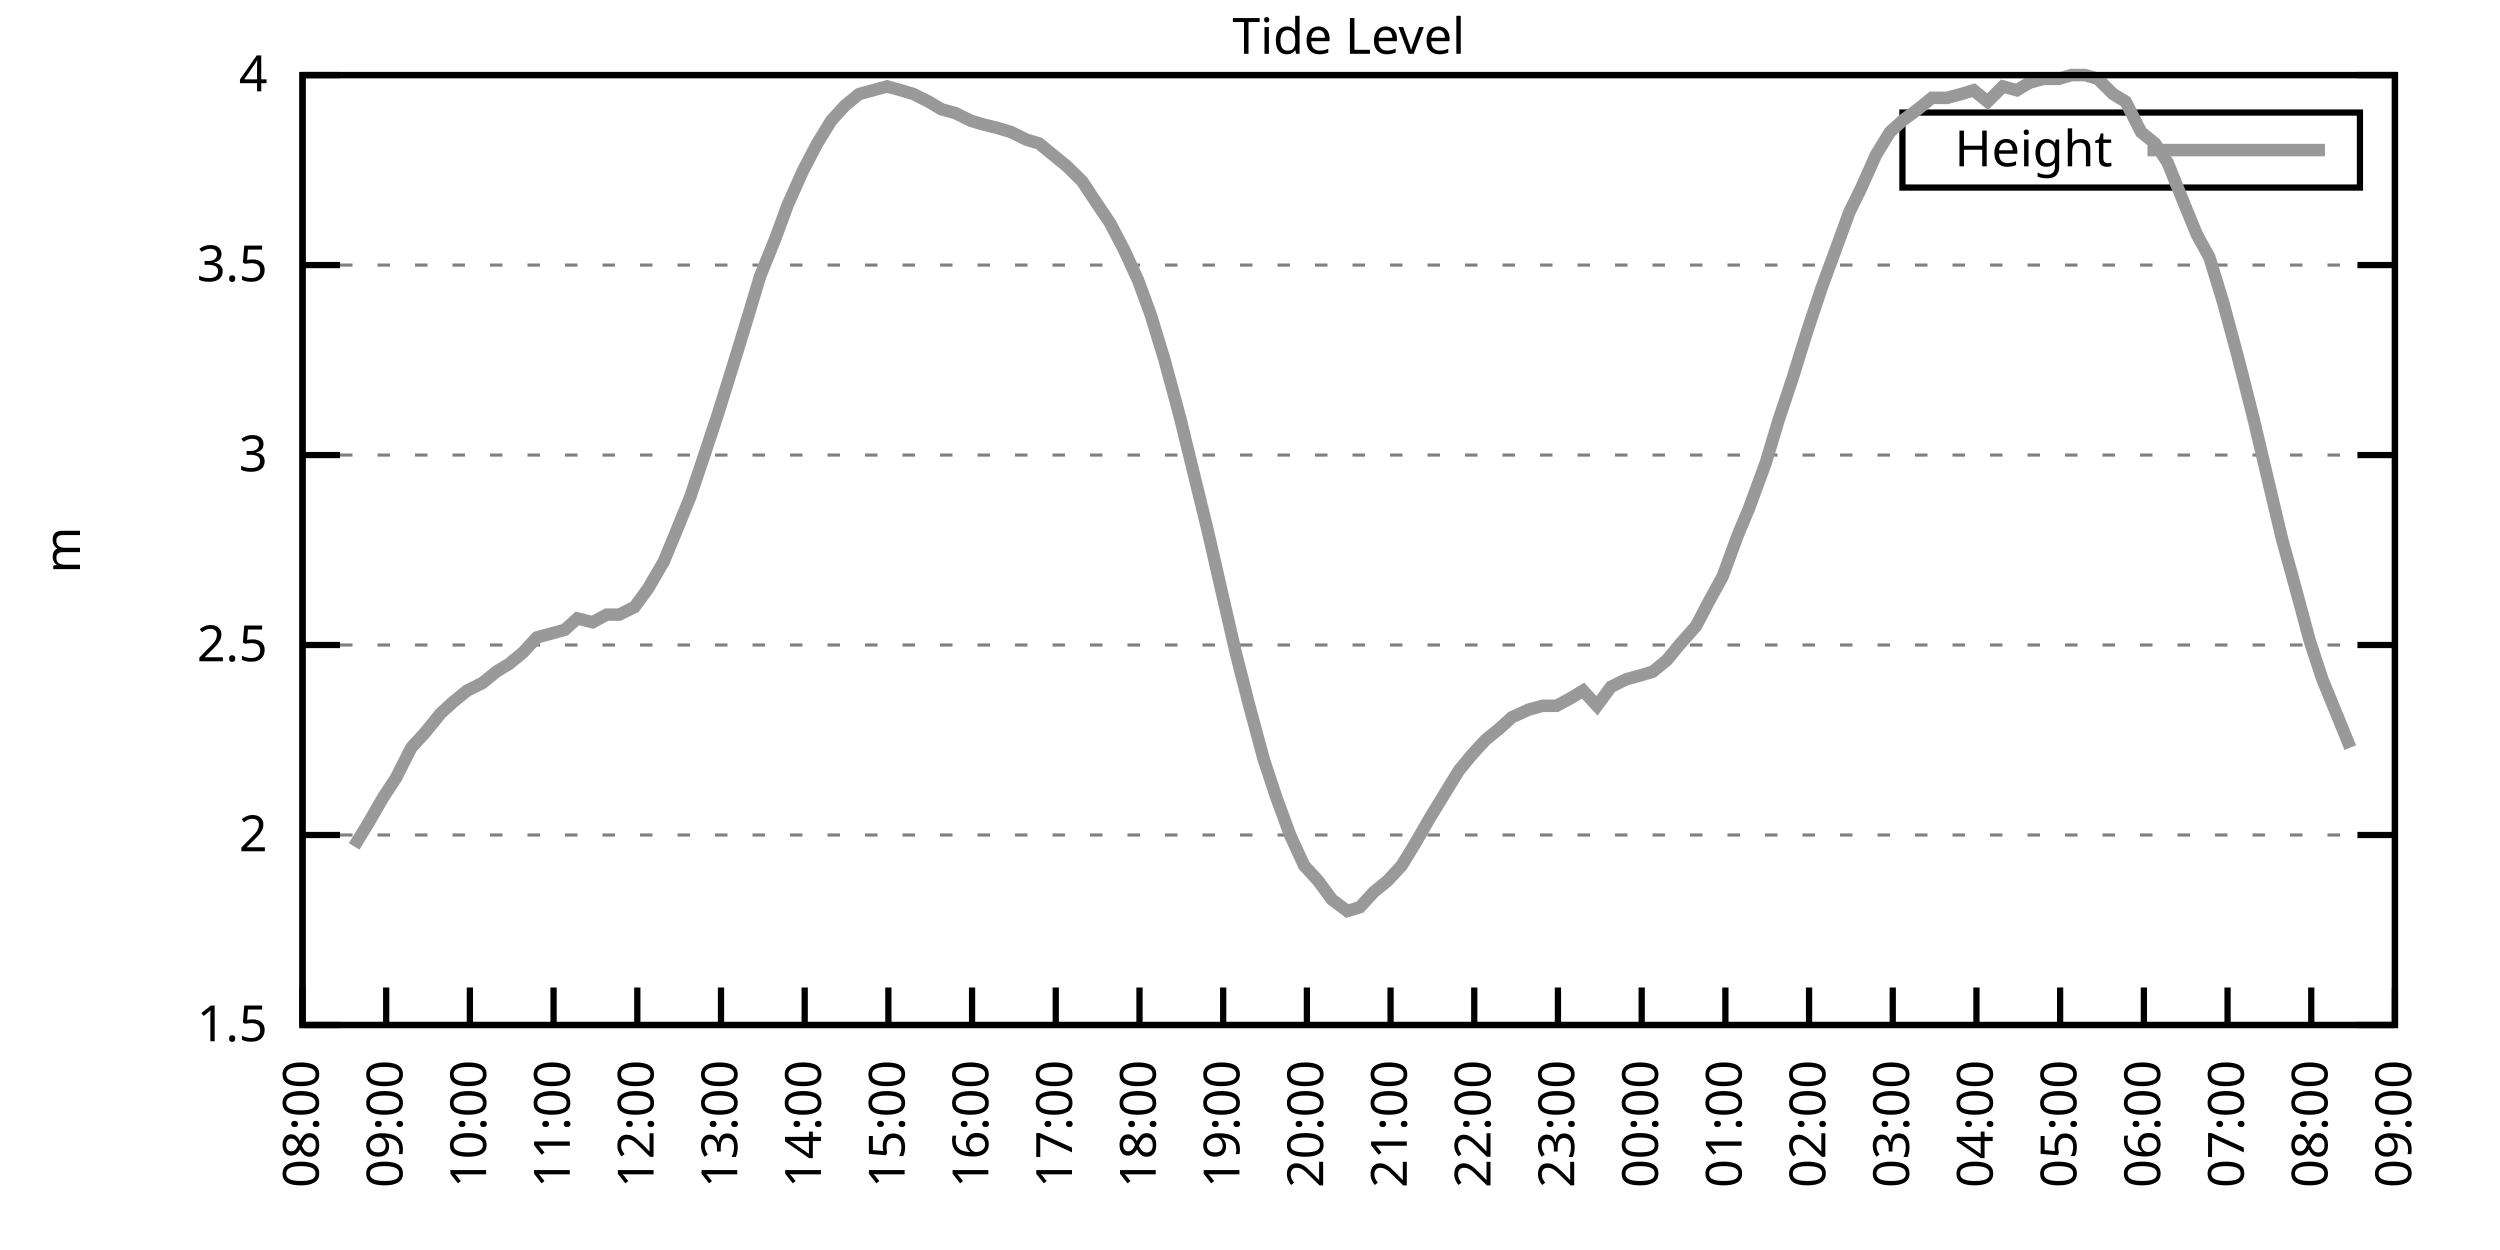
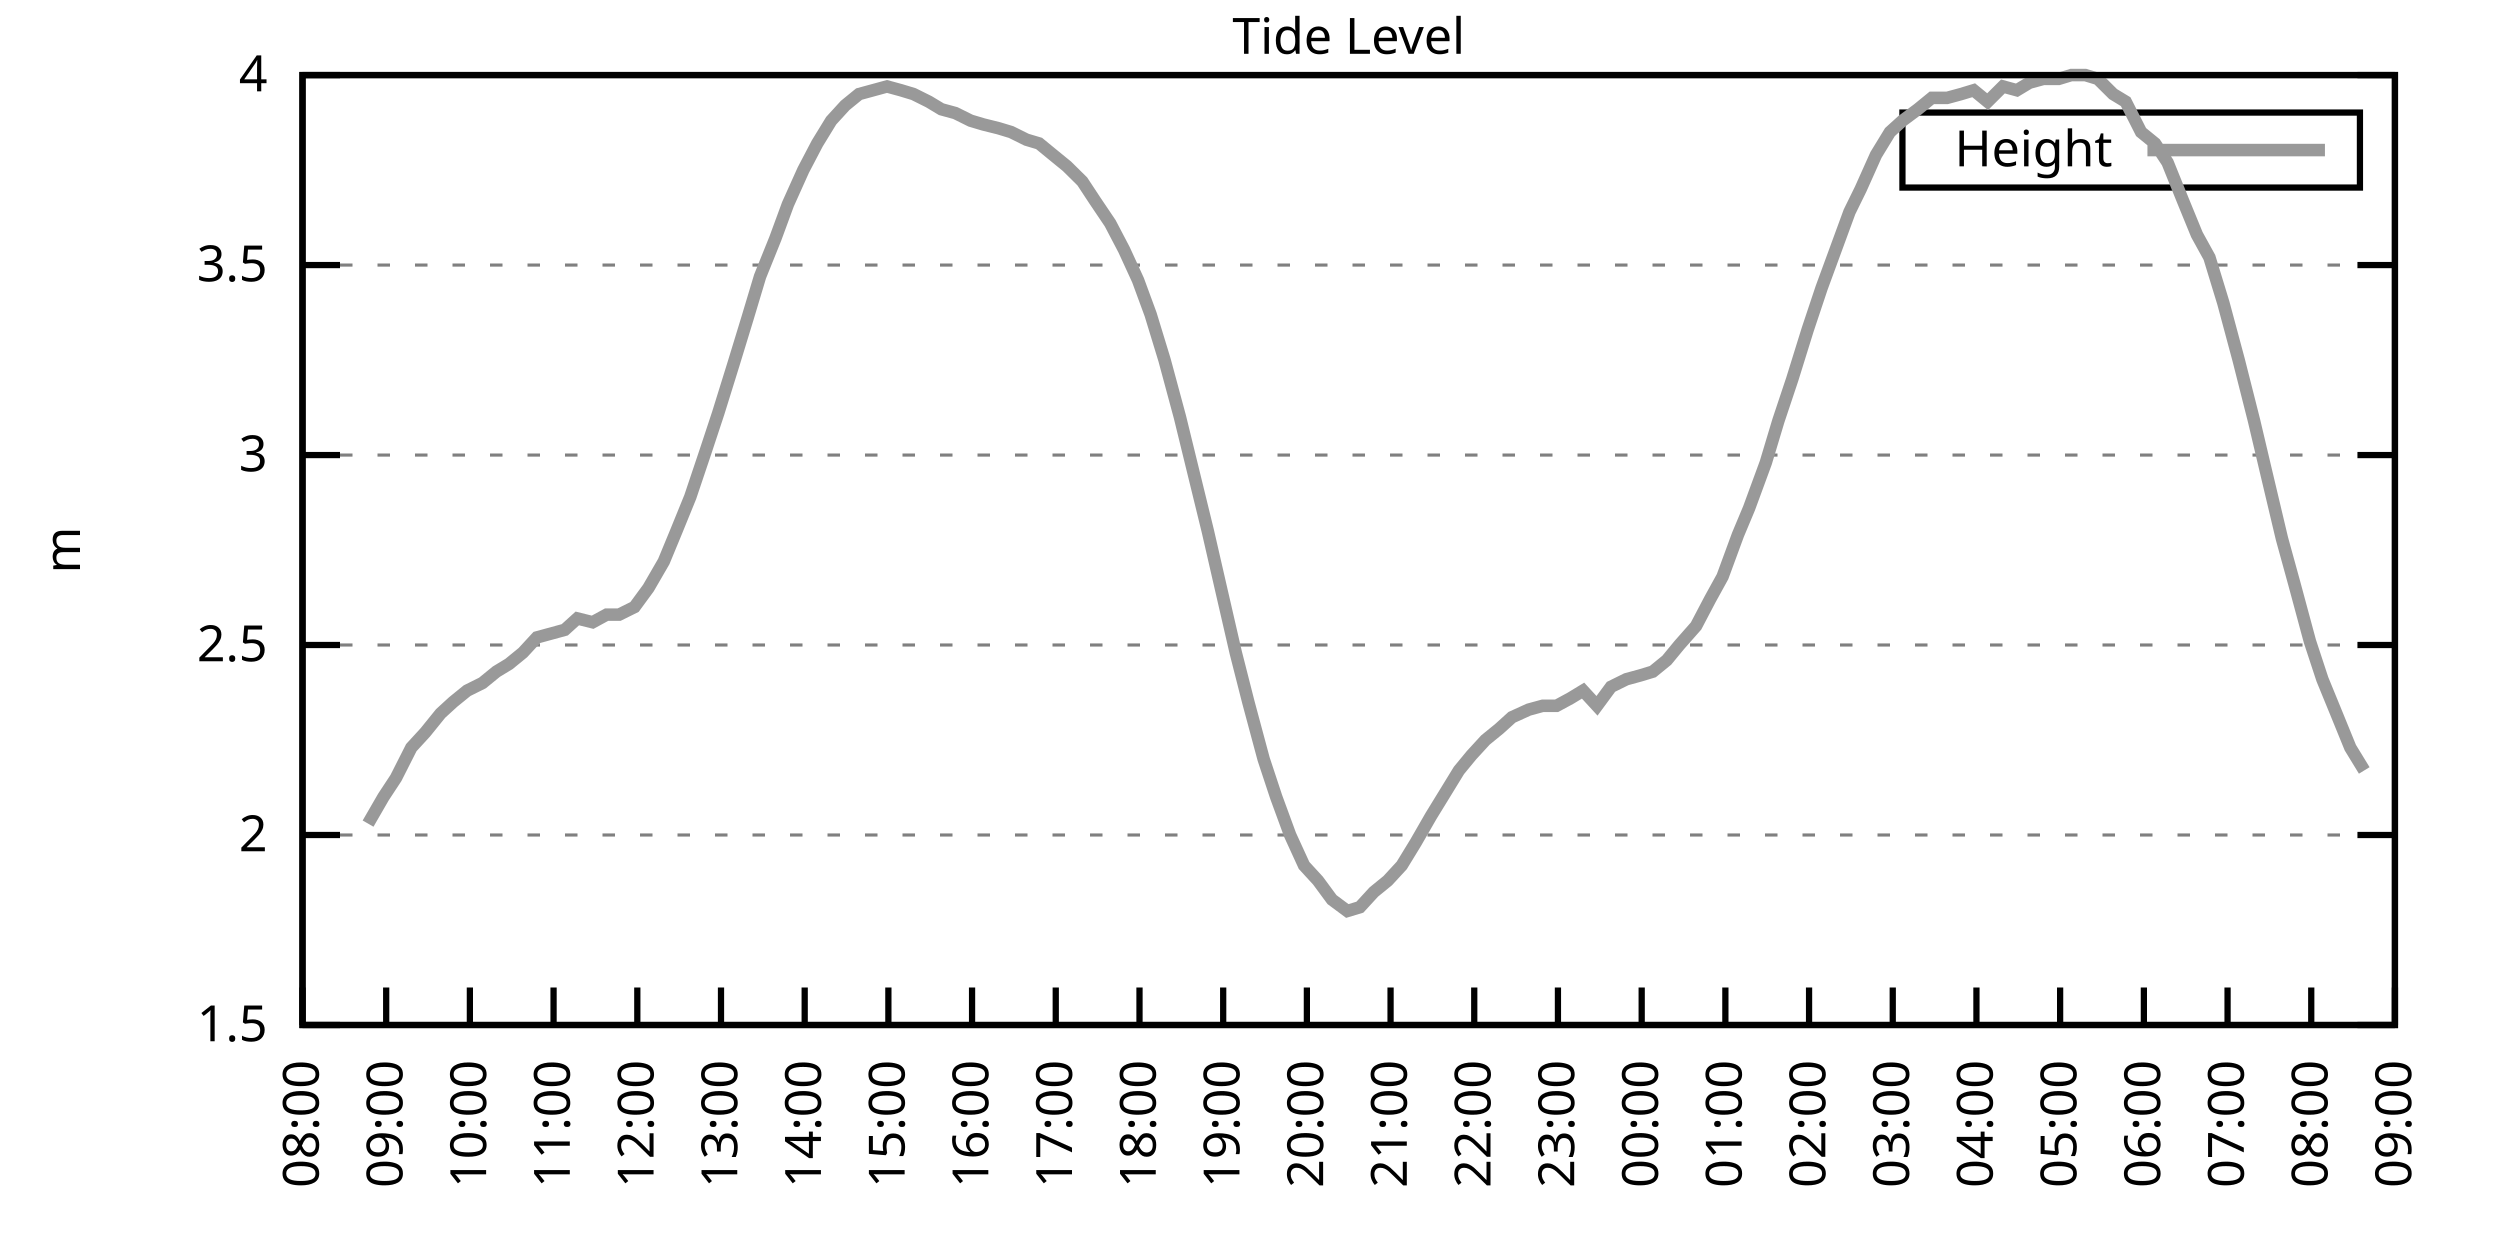
<svg xmlns="http://www.w3.org/2000/svg" xmlns:xlink="http://www.w3.org/1999/xlink" width="400" height="200" viewBox="0 0 400 200">
  <g id="gnuplot_canvas">
    <rect x="0" y="0" width="400" height="200" fill="none" />
    <defs>
      <circle id="gpDot" r="0.5" stroke-width="0.5" stroke="currentColor" />
      <path id="gpPt0" stroke-width="0.333" stroke="currentColor" d="M-1,0 h2 M0,-1 v2" />
      <path id="gpPt1" stroke-width="0.333" stroke="currentColor" d="M-1,-1 L1,1 M1,-1 L-1,1" />
      <path id="gpPt2" stroke-width="0.333" stroke="currentColor" d="M-1,0 L1,0 M0,-1 L0,1 M-1,-1 L1,1 M-1,1 L1,-1" />
      <rect id="gpPt3" stroke-width="0.333" stroke="currentColor" x="-1" y="-1" width="2" height="2" />
      <rect id="gpPt4" stroke-width="0.333" stroke="currentColor" fill="currentColor" x="-1" y="-1" width="2" height="2" />
      <circle id="gpPt5" stroke-width="0.333" stroke="currentColor" cx="0" cy="0" r="1" />
      <use xlink:href="#gpPt5" id="gpPt6" fill="currentColor" stroke="none" />
      <path id="gpPt7" stroke-width="0.333" stroke="currentColor" d="M0,-1.33 L-1.33,0.67 L1.33,0.67 z" />
      <use xlink:href="#gpPt7" id="gpPt8" fill="currentColor" stroke="none" />
      <use xlink:href="#gpPt7" id="gpPt9" stroke="currentColor" transform="rotate(180)" />
      <use xlink:href="#gpPt9" id="gpPt10" fill="currentColor" stroke="none" />
      <use xlink:href="#gpPt3" id="gpPt11" stroke="currentColor" transform="rotate(45)" />
      <use xlink:href="#gpPt11" id="gpPt12" fill="currentColor" stroke="none" />
      <path id="gpPt13" stroke-width="0.333" stroke="currentColor" d="M0,1.330 L1.265,0.411 L0.782,-1.067 L-0.782,-1.076 L-1.265,0.411 z" />
      <use xlink:href="#gpPt13" id="gpPt14" fill="currentColor" stroke="none" />
      <filter id="textbox" filterUnits="objectBoundingBox" x="0" y="0" height="1" width="1">
        <feFlood flood-color="white" flood-opacity="1" result="bgnd" />
        <feComposite in="SourceGraphic" in2="bgnd" operator="atop" />
      </filter>
      <filter id="greybox" filterUnits="objectBoundingBox" x="0" y="0" height="1" width="1">
        <feFlood flood-color="lightgrey" flood-opacity="1" result="grey" />
        <feComposite in="SourceGraphic" in2="grey" operator="atop" />
      </filter>
    </defs>
    <g fill="none" color="white" stroke="currentColor" stroke-width="1.00" stroke-linecap="butt" stroke-linejoin="miter">
</g>
    <g fill="none" color="black" stroke="currentColor" stroke-width="1.00" stroke-linecap="butt" stroke-linejoin="miter">
      <g stroke="none" shape-rendering="crispEdges">
        <polygon fill="rgb(255, 255, 255)" points="48.40,164.00 383.18,164.00 383.18,12.02 48.40,12.02 " />
      </g>
    </g>
    <g fill="none" color="black" stroke="currentColor" stroke-width="1.00" stroke-linecap="butt" stroke-linejoin="miter">
</g>
    <g fill="none" color="black" stroke="black" stroke-width="0.50" stroke-linecap="butt" stroke-linejoin="miter">
</g>
    <g fill="none" color="gray" stroke="currentColor" stroke-width="0.50" stroke-linecap="butt" stroke-linejoin="miter">
      <path stroke="gray" stroke-dasharray="2,4" class="gridline" d="M48.40,164.00 L383.19,164.00  " />
    </g>
    <g fill="none" color="gray" stroke="gray" stroke-width="1.00" stroke-linecap="butt" stroke-linejoin="miter">
</g>
    <g fill="none" color="black" stroke="currentColor" stroke-width="1.00" stroke-linecap="butt" stroke-linejoin="miter">
      <path stroke="black" d="M48.40,164.00 L54.40,164.00 M383.19,164.00 L377.19,164.00  " />
      <g transform="translate(42.80,166.60)" stroke="none" fill="black" font-family="Sans" font-size="8.00" text-anchor="end">
        <text>
          <tspan font-family="Sans"> 1.5</tspan>
        </text>
      </g>
    </g>
    <g fill="none" color="black" stroke="currentColor" stroke-width="1.00" stroke-linecap="butt" stroke-linejoin="miter">
</g>
    <g fill="none" color="black" stroke="black" stroke-width="0.50" stroke-linecap="butt" stroke-linejoin="miter">
</g>
    <g fill="none" color="gray" stroke="currentColor" stroke-width="0.50" stroke-linecap="butt" stroke-linejoin="miter">
      <path stroke="gray" stroke-dasharray="2,4" class="gridline" d="M48.40,133.60 L383.19,133.60  " />
    </g>
    <g fill="none" color="gray" stroke="gray" stroke-width="1.00" stroke-linecap="butt" stroke-linejoin="miter">
</g>
    <g fill="none" color="black" stroke="currentColor" stroke-width="1.00" stroke-linecap="butt" stroke-linejoin="miter">
      <path stroke="black" d="M48.40,133.60 L54.40,133.60 M383.19,133.60 L377.19,133.60  " />
      <g transform="translate(42.80,136.20)" stroke="none" fill="black" font-family="Sans" font-size="8.00" text-anchor="end">
        <text>
          <tspan font-family="Sans"> 2</tspan>
        </text>
      </g>
    </g>
    <g fill="none" color="black" stroke="currentColor" stroke-width="1.00" stroke-linecap="butt" stroke-linejoin="miter">
</g>
    <g fill="none" color="black" stroke="black" stroke-width="0.50" stroke-linecap="butt" stroke-linejoin="miter">
</g>
    <g fill="none" color="gray" stroke="currentColor" stroke-width="0.50" stroke-linecap="butt" stroke-linejoin="miter">
      <path stroke="gray" stroke-dasharray="2,4" class="gridline" d="M48.40,103.20 L383.19,103.20  " />
    </g>
    <g fill="none" color="gray" stroke="gray" stroke-width="1.00" stroke-linecap="butt" stroke-linejoin="miter">
</g>
    <g fill="none" color="black" stroke="currentColor" stroke-width="1.00" stroke-linecap="butt" stroke-linejoin="miter">
      <path stroke="black" d="M48.40,103.20 L54.40,103.20 M383.19,103.20 L377.19,103.20  " />
      <g transform="translate(42.80,105.80)" stroke="none" fill="black" font-family="Sans" font-size="8.00" text-anchor="end">
        <text>
          <tspan font-family="Sans"> 2.5</tspan>
        </text>
      </g>
    </g>
    <g fill="none" color="black" stroke="currentColor" stroke-width="1.00" stroke-linecap="butt" stroke-linejoin="miter">
</g>
    <g fill="none" color="black" stroke="black" stroke-width="0.50" stroke-linecap="butt" stroke-linejoin="miter">
</g>
    <g fill="none" color="gray" stroke="currentColor" stroke-width="0.50" stroke-linecap="butt" stroke-linejoin="miter">
      <path stroke="gray" stroke-dasharray="2,4" class="gridline" d="M48.40,72.81 L383.19,72.81  " />
    </g>
    <g fill="none" color="gray" stroke="gray" stroke-width="1.00" stroke-linecap="butt" stroke-linejoin="miter">
</g>
    <g fill="none" color="black" stroke="currentColor" stroke-width="1.00" stroke-linecap="butt" stroke-linejoin="miter">
      <path stroke="black" d="M48.40,72.81 L54.40,72.81 M383.19,72.81 L377.19,72.81  " />
      <g transform="translate(42.80,75.41)" stroke="none" fill="black" font-family="Sans" font-size="8.00" text-anchor="end">
        <text>
          <tspan font-family="Sans"> 3</tspan>
        </text>
      </g>
    </g>
    <g fill="none" color="black" stroke="currentColor" stroke-width="1.00" stroke-linecap="butt" stroke-linejoin="miter">
</g>
    <g fill="none" color="black" stroke="black" stroke-width="0.50" stroke-linecap="butt" stroke-linejoin="miter">
</g>
    <g fill="none" color="gray" stroke="currentColor" stroke-width="0.50" stroke-linecap="butt" stroke-linejoin="miter">
      <path stroke="gray" stroke-dasharray="2,4" class="gridline" d="M48.40,42.41 L383.19,42.41  " />
    </g>
    <g fill="none" color="gray" stroke="gray" stroke-width="1.00" stroke-linecap="butt" stroke-linejoin="miter">
</g>
    <g fill="none" color="black" stroke="currentColor" stroke-width="1.00" stroke-linecap="butt" stroke-linejoin="miter">
      <path stroke="black" d="M48.40,42.41 L54.40,42.41 M383.19,42.41 L377.19,42.41  " />
      <g transform="translate(42.80,45.01)" stroke="none" fill="black" font-family="Sans" font-size="8.00" text-anchor="end">
        <text>
          <tspan font-family="Sans"> 3.5</tspan>
        </text>
      </g>
    </g>
    <g fill="none" color="black" stroke="currentColor" stroke-width="1.00" stroke-linecap="butt" stroke-linejoin="miter">
</g>
    <g fill="none" color="black" stroke="black" stroke-width="0.50" stroke-linecap="butt" stroke-linejoin="miter">
</g>
    <g fill="none" color="gray" stroke="currentColor" stroke-width="0.50" stroke-linecap="butt" stroke-linejoin="miter">
      <path stroke="gray" stroke-dasharray="2,4" class="gridline" d="M48.40,12.01 L383.19,12.01  " />
    </g>
    <g fill="none" color="gray" stroke="gray" stroke-width="1.00" stroke-linecap="butt" stroke-linejoin="miter">
</g>
    <g fill="none" color="black" stroke="currentColor" stroke-width="1.00" stroke-linecap="butt" stroke-linejoin="miter">
      <path stroke="black" d="M48.40,12.01 L54.40,12.01 M383.19,12.01 L377.19,12.01  " />
      <g transform="translate(42.80,14.61)" stroke="none" fill="black" font-family="Sans" font-size="8.00" text-anchor="end">
        <text>
          <tspan font-family="Sans"> 4</tspan>
        </text>
      </g>
    </g>
    <g fill="none" color="black" stroke="currentColor" stroke-width="1.00" stroke-linecap="butt" stroke-linejoin="miter">
      <path stroke="black" d="M48.40,164.00 L48.40,158.00  " />
      <g transform="translate(51.00,169.60) rotate(270.00)" stroke="none" fill="black" font-family="Sans" font-size="8.00" text-anchor="end">
        <text>
          <tspan font-family="Sans">08:00</tspan>
        </text>
      </g>
    </g>
    <g fill="none" color="black" stroke="currentColor" stroke-width="1.00" stroke-linecap="butt" stroke-linejoin="miter">
      <path stroke="black" d="M61.79,164.00 L61.79,158.00  " />
      <g transform="translate(64.39,169.60) rotate(270.00)" stroke="none" fill="black" font-family="Sans" font-size="8.00" text-anchor="end">
        <text>
          <tspan font-family="Sans">09:00</tspan>
        </text>
      </g>
    </g>
    <g fill="none" color="black" stroke="currentColor" stroke-width="1.00" stroke-linecap="butt" stroke-linejoin="miter">
      <path stroke="black" d="M75.18,164.00 L75.18,158.00  " />
      <g transform="translate(77.78,169.60) rotate(270.00)" stroke="none" fill="black" font-family="Sans" font-size="8.00" text-anchor="end">
        <text>
          <tspan font-family="Sans">10:00</tspan>
        </text>
      </g>
    </g>
    <g fill="none" color="black" stroke="currentColor" stroke-width="1.00" stroke-linecap="butt" stroke-linejoin="miter">
      <path stroke="black" d="M88.57,164.00 L88.57,158.00  " />
      <g transform="translate(91.17,169.60) rotate(270.00)" stroke="none" fill="black" font-family="Sans" font-size="8.00" text-anchor="end">
        <text>
          <tspan font-family="Sans">11:00</tspan>
        </text>
      </g>
    </g>
    <g fill="none" color="black" stroke="currentColor" stroke-width="1.00" stroke-linecap="butt" stroke-linejoin="miter">
      <path stroke="black" d="M101.97,164.00 L101.97,158.00  " />
      <g transform="translate(104.57,169.60) rotate(270.00)" stroke="none" fill="black" font-family="Sans" font-size="8.00" text-anchor="end">
        <text>
          <tspan font-family="Sans">12:00</tspan>
        </text>
      </g>
    </g>
    <g fill="none" color="black" stroke="currentColor" stroke-width="1.00" stroke-linecap="butt" stroke-linejoin="miter">
      <path stroke="black" d="M115.36,164.00 L115.36,158.00  " />
      <g transform="translate(117.96,169.60) rotate(270.00)" stroke="none" fill="black" font-family="Sans" font-size="8.00" text-anchor="end">
        <text>
          <tspan font-family="Sans">13:00</tspan>
        </text>
      </g>
    </g>
    <g fill="none" color="black" stroke="currentColor" stroke-width="1.00" stroke-linecap="butt" stroke-linejoin="miter">
      <path stroke="black" d="M128.75,164.00 L128.75,158.00  " />
      <g transform="translate(131.35,169.60) rotate(270.00)" stroke="none" fill="black" font-family="Sans" font-size="8.00" text-anchor="end">
        <text>
          <tspan font-family="Sans">14:00</tspan>
        </text>
      </g>
    </g>
    <g fill="none" color="black" stroke="currentColor" stroke-width="1.00" stroke-linecap="butt" stroke-linejoin="miter">
      <path stroke="black" d="M142.14,164.00 L142.14,158.00  " />
      <g transform="translate(144.74,169.60) rotate(270.00)" stroke="none" fill="black" font-family="Sans" font-size="8.00" text-anchor="end">
        <text>
          <tspan font-family="Sans">15:00</tspan>
        </text>
      </g>
    </g>
    <g fill="none" color="black" stroke="currentColor" stroke-width="1.00" stroke-linecap="butt" stroke-linejoin="miter">
      <path stroke="black" d="M155.53,164.00 L155.53,158.00  " />
      <g transform="translate(158.13,169.60) rotate(270.00)" stroke="none" fill="black" font-family="Sans" font-size="8.00" text-anchor="end">
        <text>
          <tspan font-family="Sans">16:00</tspan>
        </text>
      </g>
    </g>
    <g fill="none" color="black" stroke="currentColor" stroke-width="1.00" stroke-linecap="butt" stroke-linejoin="miter">
      <path stroke="black" d="M168.92,164.00 L168.92,158.00  " />
      <g transform="translate(171.52,169.60) rotate(270.00)" stroke="none" fill="black" font-family="Sans" font-size="8.00" text-anchor="end">
        <text>
          <tspan font-family="Sans">17:00</tspan>
        </text>
      </g>
    </g>
    <g fill="none" color="black" stroke="currentColor" stroke-width="1.00" stroke-linecap="butt" stroke-linejoin="miter">
      <path stroke="black" d="M182.32,164.00 L182.32,158.00  " />
      <g transform="translate(184.92,169.60) rotate(270.00)" stroke="none" fill="black" font-family="Sans" font-size="8.00" text-anchor="end">
        <text>
          <tspan font-family="Sans">18:00</tspan>
        </text>
      </g>
    </g>
    <g fill="none" color="black" stroke="currentColor" stroke-width="1.00" stroke-linecap="butt" stroke-linejoin="miter">
      <path stroke="black" d="M195.71,164.00 L195.71,158.00  " />
      <g transform="translate(198.31,169.60) rotate(270.00)" stroke="none" fill="black" font-family="Sans" font-size="8.00" text-anchor="end">
        <text>
          <tspan font-family="Sans">19:00</tspan>
        </text>
      </g>
    </g>
    <g fill="none" color="black" stroke="currentColor" stroke-width="1.00" stroke-linecap="butt" stroke-linejoin="miter">
      <path stroke="black" d="M209.10,164.00 L209.10,158.00  " />
      <g transform="translate(211.70,169.60) rotate(270.00)" stroke="none" fill="black" font-family="Sans" font-size="8.00" text-anchor="end">
        <text>
          <tspan font-family="Sans">20:00</tspan>
        </text>
      </g>
    </g>
    <g fill="none" color="black" stroke="currentColor" stroke-width="1.00" stroke-linecap="butt" stroke-linejoin="miter">
      <path stroke="black" d="M222.49,164.00 L222.49,158.00  " />
      <g transform="translate(225.09,169.60) rotate(270.00)" stroke="none" fill="black" font-family="Sans" font-size="8.00" text-anchor="end">
        <text>
          <tspan font-family="Sans">21:00</tspan>
        </text>
      </g>
    </g>
    <g fill="none" color="black" stroke="currentColor" stroke-width="1.00" stroke-linecap="butt" stroke-linejoin="miter">
      <path stroke="black" d="M235.88,164.00 L235.88,158.00  " />
      <g transform="translate(238.48,169.60) rotate(270.00)" stroke="none" fill="black" font-family="Sans" font-size="8.00" text-anchor="end">
        <text>
          <tspan font-family="Sans">22:00</tspan>
        </text>
      </g>
    </g>
    <g fill="none" color="black" stroke="currentColor" stroke-width="1.00" stroke-linecap="butt" stroke-linejoin="miter">
      <path stroke="black" d="M249.27,164.00 L249.27,158.00  " />
      <g transform="translate(251.87,169.60) rotate(270.00)" stroke="none" fill="black" font-family="Sans" font-size="8.00" text-anchor="end">
        <text>
          <tspan font-family="Sans">23:00</tspan>
        </text>
      </g>
    </g>
    <g fill="none" color="black" stroke="currentColor" stroke-width="1.00" stroke-linecap="butt" stroke-linejoin="miter">
      <path stroke="black" d="M262.67,164.00 L262.67,158.00  " />
      <g transform="translate(265.27,169.60) rotate(270.00)" stroke="none" fill="black" font-family="Sans" font-size="8.00" text-anchor="end">
        <text>
          <tspan font-family="Sans">00:00</tspan>
        </text>
      </g>
    </g>
    <g fill="none" color="black" stroke="currentColor" stroke-width="1.00" stroke-linecap="butt" stroke-linejoin="miter">
      <path stroke="black" d="M276.06,164.00 L276.06,158.00  " />
      <g transform="translate(278.66,169.60) rotate(270.00)" stroke="none" fill="black" font-family="Sans" font-size="8.00" text-anchor="end">
        <text>
          <tspan font-family="Sans">01:00</tspan>
        </text>
      </g>
    </g>
    <g fill="none" color="black" stroke="currentColor" stroke-width="1.00" stroke-linecap="butt" stroke-linejoin="miter">
      <path stroke="black" d="M289.45,164.00 L289.45,158.00  " />
      <g transform="translate(292.05,169.60) rotate(270.00)" stroke="none" fill="black" font-family="Sans" font-size="8.00" text-anchor="end">
        <text>
          <tspan font-family="Sans">02:00</tspan>
        </text>
      </g>
    </g>
    <g fill="none" color="black" stroke="currentColor" stroke-width="1.00" stroke-linecap="butt" stroke-linejoin="miter">
      <path stroke="black" d="M302.84,164.00 L302.84,158.00  " />
      <g transform="translate(305.44,169.60) rotate(270.00)" stroke="none" fill="black" font-family="Sans" font-size="8.00" text-anchor="end">
        <text>
          <tspan font-family="Sans">03:00</tspan>
        </text>
      </g>
    </g>
    <g fill="none" color="black" stroke="currentColor" stroke-width="1.00" stroke-linecap="butt" stroke-linejoin="miter">
      <path stroke="black" d="M316.23,164.00 L316.23,158.00  " />
      <g transform="translate(318.83,169.60) rotate(270.00)" stroke="none" fill="black" font-family="Sans" font-size="8.00" text-anchor="end">
        <text>
          <tspan font-family="Sans">04:00</tspan>
        </text>
      </g>
    </g>
    <g fill="none" color="black" stroke="currentColor" stroke-width="1.00" stroke-linecap="butt" stroke-linejoin="miter">
      <path stroke="black" d="M329.62,164.00 L329.62,158.00  " />
      <g transform="translate(332.22,169.60) rotate(270.00)" stroke="none" fill="black" font-family="Sans" font-size="8.00" text-anchor="end">
        <text>
          <tspan font-family="Sans">05:00</tspan>
        </text>
      </g>
    </g>
    <g fill="none" color="black" stroke="currentColor" stroke-width="1.00" stroke-linecap="butt" stroke-linejoin="miter">
      <path stroke="black" d="M343.02,164.00 L343.02,158.00  " />
      <g transform="translate(345.62,169.60) rotate(270.00)" stroke="none" fill="black" font-family="Sans" font-size="8.00" text-anchor="end">
        <text>
          <tspan font-family="Sans">06:00</tspan>
        </text>
      </g>
    </g>
    <g fill="none" color="black" stroke="currentColor" stroke-width="1.00" stroke-linecap="butt" stroke-linejoin="miter">
      <path stroke="black" d="M356.41,164.00 L356.41,158.00  " />
      <g transform="translate(359.01,169.60) rotate(270.00)" stroke="none" fill="black" font-family="Sans" font-size="8.00" text-anchor="end">
        <text>
          <tspan font-family="Sans">07:00</tspan>
        </text>
      </g>
    </g>
    <g fill="none" color="black" stroke="currentColor" stroke-width="1.00" stroke-linecap="butt" stroke-linejoin="miter">
      <path stroke="black" d="M369.80,164.00 L369.80,158.00  " />
      <g transform="translate(372.40,169.60) rotate(270.00)" stroke="none" fill="black" font-family="Sans" font-size="8.00" text-anchor="end">
        <text>
          <tspan font-family="Sans">08:00</tspan>
        </text>
      </g>
    </g>
    <g fill="none" color="black" stroke="currentColor" stroke-width="1.00" stroke-linecap="butt" stroke-linejoin="miter">
      <path stroke="black" d="M383.19,164.00 L383.19,158.00  " />
      <g transform="translate(385.79,169.60) rotate(270.00)" stroke="none" fill="black" font-family="Sans" font-size="8.00" text-anchor="end">
        <text>
          <tspan font-family="Sans">09:00</tspan>
        </text>
      </g>
    </g>
    <g fill="none" color="black" stroke="currentColor" stroke-width="1.00" stroke-linecap="butt" stroke-linejoin="miter">
</g>
    <g fill="none" color="black" stroke="currentColor" stroke-width="1.00" stroke-linecap="butt" stroke-linejoin="miter">
      <path stroke="black" d="M48.40,12.01 L48.40,164.00 L383.19,164.00 L383.19,12.01 L48.40,12.01 Z  " />
    </g>
    <g fill="none" color="black" stroke="currentColor" stroke-width="1.00" stroke-linecap="butt" stroke-linejoin="miter">
</g>
    <g fill="none" color="black" stroke="currentColor" stroke-width="1.00" stroke-linecap="butt" stroke-linejoin="miter">
      <path stroke="black" d="M304.39,30.01 L304.39,18.01 L377.59,18.01 L377.59,30.01 L304.39,30.01 Z  " />
    </g>
    <g id="Tide_level_plot_1">
      <g fill="none" color="white" stroke="black" stroke-width="2.00" stroke-linecap="butt" stroke-linejoin="miter">
</g>
      <g fill="none" color="black" stroke="currentColor" stroke-width="2.00" stroke-linecap="butt" stroke-linejoin="miter">
        <g transform="translate(337.99,26.61)" stroke="none" fill="black" font-family="Sans" font-size="8.00" text-anchor="end">
          <text>
            <tspan font-family="Sans">Height</tspan>
          </text>
        </g>
      </g>
      <g fill="none" color="black" stroke="currentColor" stroke-width="2.00" stroke-linecap="butt" stroke-linejoin="miter">
-         <path stroke="rgb(153, 153, 153)" d="M343.59,24.01 L371.99,24.01 M56.66,135.43 L58.89,131.78 L61.35,127.52 L63.35,124.48 L65.81,119.62 L68.04,117.19   L70.50,114.15 L72.50,112.32 L74.74,110.50 L77.19,109.28 L79.42,107.46 L81.43,106.24 L83.66,104.42 L85.90,101.99   L88.13,101.38 L90.36,100.77 L92.37,98.95 L94.82,99.56 L97.06,98.34 L99.06,98.34 L101.52,97.12 L103.75,94.08   L106.21,89.83 L108.22,84.97 L110.45,79.49 L112.90,72.20 L114.91,66.12 L117.37,58.21 L119.60,50.92 L121.61,44.23   L124.06,38.15 L126.07,32.68 L128.53,27.21 L130.76,22.95 L132.99,19.31 L135.22,16.87 L137.45,15.05 L139.69,14.44   L141.92,13.83 L144.15,14.44 L146.16,15.05 L148.61,16.27 L150.62,17.48 L152.85,18.09 L155.31,19.31 L157.32,19.91   L159.77,20.52 L161.78,21.13 L164.24,22.35 L166.25,22.95 L168.48,24.78 L170.71,26.60 L173.17,29.03 L175.17,32.07   L177.63,35.72 L179.86,39.98 L182.09,44.84 L184.10,50.31 L186.33,57.61 L188.79,66.73 L191.02,75.85 L193.25,84.97   L195.48,94.69 L197.72,104.42 L199.73,112.32 L202.18,121.44 L204.19,127.52 L206.42,133.60 L208.65,138.47 L210.88,140.90   L213.12,143.94 L215.57,145.76 L217.58,145.15 L219.81,142.72 L222.04,140.90 L224.28,138.47 L226.51,134.82 L228.96,130.56   L231.20,126.91 L233.43,123.27 L235.44,120.83 L237.67,118.40 L239.90,116.58 L241.91,114.76 L244.59,113.54 L246.82,112.93   L249.05,112.93 L251.28,111.72 L253.29,110.50 L255.52,112.93 L257.76,109.89 L260.21,108.68 L262.44,108.07 L264.45,107.46   L266.68,105.64 L268.69,103.20 L271.37,100.16 L273.60,95.91 L275.61,92.26 L278.07,85.57 L279.85,81.32 L282.53,74.02   L284.54,67.33 L286.77,60.65 L289.23,52.74 L291.46,46.06 L293.47,40.58 L295.92,33.90 L297.71,30.25 L300.16,24.78   L302.39,21.13 L304.40,19.31 L306.86,17.48 L309.09,15.66 L311.54,15.66 L313.78,15.05 L315.79,14.44 L318.02,16.27   L320.47,13.83 L322.70,14.44 L324.71,13.23 L326.95,12.62 L329.40,12.62 L331.41,12.01 L333.64,12.01 L335.65,12.62   L338.10,15.05 L340.11,16.27 L342.57,21.13 L344.80,22.95 L346.81,25.99 L349.26,32.07 L351.50,37.54 L353.51,41.19   L355.74,48.49 L358.19,57.61 L360.65,67.33 L362.66,75.85 L365.11,86.18 L367.12,93.48 L369.58,102.60 L371.58,108.68   L373.82,114.15 L376.05,119.62  " />
+         <path stroke="rgb(153, 153, 153)" d="M343.59,24.01 L371.99,24.01 M58.89,131.78 L61.35,127.52 L63.35,124.48 L65.81,119.62 L68.04,117.19 L70.50,114.15   L72.50,112.32 L74.74,110.50 L77.19,109.28 L79.42,107.46 L81.43,106.24 L83.66,104.42 L85.90,101.99 L88.13,101.38   L90.36,100.77 L92.37,98.95 L94.82,99.56 L97.06,98.34 L99.06,98.34 L101.52,97.12 L103.75,94.08 L106.21,89.83   L108.22,84.97 L110.45,79.49 L112.90,72.20 L114.91,66.12 L117.37,58.21 L119.60,50.92 L121.61,44.23 L124.06,38.15   L126.07,32.68 L128.53,27.21 L130.76,22.95 L132.99,19.31 L135.22,16.87 L137.45,15.05 L139.69,14.44 L141.92,13.83   L144.15,14.44 L146.16,15.05 L148.61,16.27 L150.62,17.48 L152.85,18.09 L155.31,19.31 L157.32,19.91 L159.77,20.52   L161.78,21.13 L164.24,22.35 L166.25,22.95 L168.48,24.78 L170.71,26.60 L173.17,29.03 L175.17,32.07 L177.63,35.72   L179.86,39.98 L182.09,44.84 L184.10,50.31 L186.33,57.61 L188.79,66.73 L191.02,75.85 L193.25,84.97 L195.48,94.69   L197.72,104.42 L199.73,112.32 L202.18,121.44 L204.19,127.52 L206.42,133.60 L208.65,138.47 L210.88,140.90 L213.12,143.94   L215.57,145.76 L217.58,145.15 L219.81,142.72 L222.04,140.90 L224.28,138.47 L226.51,134.82 L228.96,130.56 L231.20,126.91   L233.43,123.27 L235.44,120.83 L237.67,118.40 L239.90,116.58 L241.91,114.76 L244.59,113.54 L246.82,112.93 L249.05,112.93   L251.28,111.72 L253.29,110.50 L255.52,112.93 L257.76,109.89 L260.21,108.68 L262.44,108.07 L264.45,107.46 L266.68,105.64   L268.69,103.20 L271.37,100.16 L273.60,95.91 L275.61,92.26 L278.07,85.57 L279.85,81.32 L282.53,74.02 L284.54,67.33   L286.77,60.65 L289.23,52.74 L291.46,46.06 L293.47,40.58 L295.92,33.90 L297.71,30.25 L300.16,24.78 L302.39,21.13   L304.40,19.31 L306.86,17.48 L309.09,15.66 L311.54,15.66 L313.78,15.05 L315.79,14.44 L318.02,16.27 L320.47,13.83   L322.70,14.44 L324.71,13.23 L326.95,12.62 L329.40,12.62 L331.41,12.01 L333.64,12.01 L335.65,12.62 L338.10,15.05   L340.11,16.27 L342.57,21.13 L344.80,22.95 L346.81,25.99 L349.26,32.07 L351.50,37.54 L353.51,41.19 L355.74,48.49   L358.19,57.61 L360.65,67.33 L362.66,75.85 L365.11,86.18 L367.12,93.48 L369.58,102.60 L371.58,108.68 L373.82,114.15   L376.05,119.62 L378.28,123.27  " />
      </g>
    </g>
    <g fill="none" color="black" stroke="currentColor" stroke-width="2.00" stroke-linecap="butt" stroke-linejoin="miter">
</g>
    <g fill="none" color="black" stroke="black" stroke-width="1.00" stroke-linecap="butt" stroke-linejoin="miter">
</g>
    <g fill="none" color="black" stroke="currentColor" stroke-width="1.00" stroke-linecap="butt" stroke-linejoin="miter">
      <path stroke="black" d="M48.40,12.01 L48.40,164.00 L383.19,164.00 L383.19,12.01 L48.40,12.01 Z  " />
      <g transform="translate(12.80,88.01) rotate(270.00)" stroke="none" fill="black" font-family="Sans" font-size="8.00" text-anchor="middle">
        <text>
          <tspan font-family="Sans">m</tspan>
        </text>
      </g>
    </g>
    <g fill="none" color="black" stroke="currentColor" stroke-width="1.00" stroke-linecap="butt" stroke-linejoin="miter">
</g>
    <g fill="none" color="black" stroke="currentColor" stroke-width="1.00" stroke-linecap="butt" stroke-linejoin="miter">
      <g transform="translate(215.79,8.61)" stroke="none" fill="black" font-family="Sans" font-size="8.00" text-anchor="middle">
        <text>
          <tspan font-family="Sans">Tide Level</tspan>
        </text>
      </g>
    </g>
    <g fill="none" color="black" stroke="currentColor" stroke-width="1.00" stroke-linecap="butt" stroke-linejoin="miter">
</g>
  </g>
</svg>
